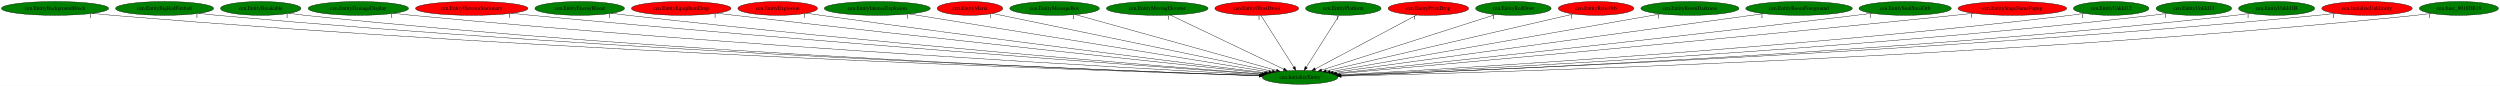
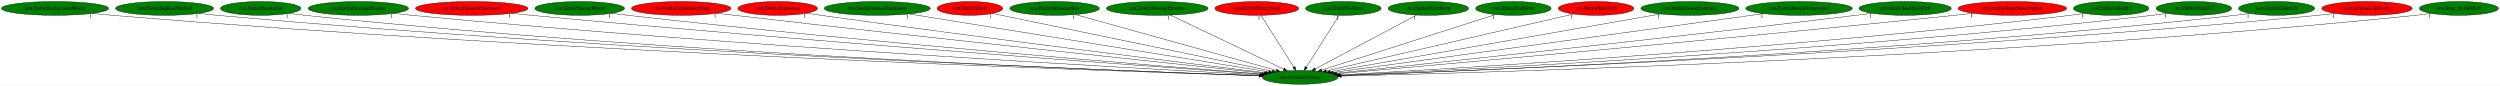
<svg xmlns="http://www.w3.org/2000/svg" xmlns:xlink="http://www.w3.org/1999/xlink" width="6528pt" height="224pt" viewBox="0.00 0.00 6528.08 224.00">
  <g id="graph0" class="graph" transform="scale(1 1) rotate(0) translate(4 220)">
    <polygon fill="white" stroke="transparent" points="-4,4 -4,-220 6524.08,-220 6524.08,4 -4,4" />
    <g id="node1" class="node">
      <ellipse fill="green" stroke="black" cx="3390.74" cy="-18" rx="98.58" ry="18" />
      <text text-anchor="middle" x="3390.74" y="-14.3" font-family="Times,serif" font-size="14.00">cen.InitializeEntity</text>
    </g>
    <g id="node2" class="node">
      <g id="a_node2">
        <a xlink:href="cen.EntityBackgroundBlock.svg" xlink:title="cen.EntityBackgroundBlock">
          <ellipse fill="green" stroke="black" cx="139.74" cy="-198" rx="139.98" ry="18" />
          <text text-anchor="middle" x="139.74" y="-194.3" font-family="Times,serif" font-size="14.00">cen.EntityBackgroundBlock</text>
        </a>
      </g>
    </g>
    <g id="edge1" class="edge">
      <path fill="none" stroke="black" d="M237.03,-185.02C254.24,-183.16 272,-181.39 288.74,-180 1460.96,-82.8 2887.56,-34.36 3284.08,-22.15" />
      <polygon fill="black" stroke="black" points="3284.22,-25.65 3294.1,-21.84 3284,-18.65 3284.22,-25.65" />
      <text text-anchor="middle" x="232.03" y="-173.82" font-family="Times,serif" font-size="14.00">1</text>
    </g>
    <g id="node3" class="node">
      <g id="a_node3">
        <a xlink:href="cen.EntityBigRedFireball.svg" xlink:title="cen.EntityBigRedFireball">
          <ellipse fill="green" stroke="black" cx="425.74" cy="-198" rx="128.08" ry="18" />
          <text text-anchor="middle" x="425.74" y="-194.3" font-family="Times,serif" font-size="14.00">cen.EntityBigRedFireball</text>
        </a>
      </g>
    </g>
    <g id="edge2" class="edge">
      <path fill="none" stroke="black" d="M515.18,-185.03C531.01,-183.16 547.34,-181.39 562.74,-180 1622.05,-84.23 2910.04,-35.36 3284.16,-22.51" />
      <polygon fill="black" stroke="black" points="3284.56,-26 3294.43,-22.16 3284.32,-19 3284.56,-26" />
      <text text-anchor="middle" x="510.18" y="-173.83" font-family="Times,serif" font-size="14.00">1</text>
    </g>
    <g id="node4" class="node">
      <g id="a_node4">
        <a xlink:href="cen.EntityBreakable.svg" xlink:title="cen.EntityBreakable">
          <ellipse fill="green" stroke="black" cx="676.74" cy="-198" rx="105.08" ry="18" />
          <text text-anchor="middle" x="676.74" y="-194.3" font-family="Times,serif" font-size="14.00">cen.EntityBreakable</text>
        </a>
      </g>
    </g>
    <g id="edge3" class="edge">
      <path fill="none" stroke="black" d="M750.55,-185.14C764.22,-183.22 778.39,-181.4 791.74,-180 1756.46,-79 2929.77,-34.2 3284.33,-22.35" />
      <polygon fill="black" stroke="black" points="3284.44,-25.85 3294.32,-22.02 3284.21,-18.85 3284.44,-25.85" />
      <text text-anchor="middle" x="745.55" y="-173.94" font-family="Times,serif" font-size="14.00">1</text>
    </g>
    <g id="node5" class="node">
      <g id="a_node5">
        <a xlink:href="cen.EntityDamageDisplay.svg" xlink:title="cen.EntityDamageDisplay">
          <ellipse fill="green" stroke="black" cx="931.74" cy="-198" rx="131.08" ry="18" />
          <text text-anchor="middle" x="931.74" y="-194.3" font-family="Times,serif" font-size="14.00">cen.EntityDamageDisplay</text>
        </a>
      </g>
    </g>
    <g id="edge4" class="edge">
      <path fill="none" stroke="black" d="M1023.92,-185.12C1039.85,-183.27 1056.26,-181.48 1071.74,-180 1925.48,-98.58 2959.78,-41.4 3286.59,-24.31" />
      <polygon fill="black" stroke="black" points="3287.18,-27.79 3296.99,-23.77 3286.82,-20.8 3287.18,-27.79" />
      <text text-anchor="middle" x="1018.92" y="-173.92" font-family="Times,serif" font-size="14.00">1</text>
    </g>
    <g id="node6" class="node">
      <g id="a_node6">
        <a xlink:href="cen.EntityElevatorStationary.svg" xlink:title="cen.EntityElevatorStationary">
          <ellipse fill="red" stroke="black" cx="1227.74" cy="-198" rx="146.77" ry="18" />
          <text text-anchor="middle" x="1227.74" y="-194.3" font-family="Times,serif" font-size="14.00">cen.EntityElevatorStationary</text>
        </a>
      </g>
    </g>
    <g id="edge5" class="edge">
      <path fill="none" stroke="black" d="M1331.75,-185.25C1349.1,-183.41 1366.92,-181.59 1383.74,-180 2114.36,-110.9 2996.47,-46.85 3290.19,-26.05" />
      <polygon fill="black" stroke="black" points="3290.66,-29.52 3300.39,-25.33 3290.17,-22.54 3290.66,-29.52" />
      <text text-anchor="middle" x="1326.75" y="-174.05" font-family="Times,serif" font-size="14.00">1</text>
    </g>
    <g id="node7" class="node">
      <g id="a_node7">
        <a xlink:href="cen.EntityEnemyBlood.svg" xlink:title="cen.EntityEnemyBlood">
          <ellipse fill="green" stroke="black" cx="1509.74" cy="-198" rx="116.98" ry="18" />
          <text text-anchor="middle" x="1509.74" y="-194.3" font-family="Times,serif" font-size="14.00">cen.EntityEnemyBlood</text>
        </a>
      </g>
    </g>
    <g id="edge6" class="edge">
      <path fill="none" stroke="black" d="M1592.7,-185.3C1607.04,-183.42 1621.81,-181.58 1635.74,-180 2264.95,-108.72 3023.85,-47.47 3291.49,-26.61" />
      <polygon fill="black" stroke="black" points="3291.87,-30.09 3301.57,-25.83 3291.33,-23.12 3291.87,-30.09" />
      <text text-anchor="middle" x="1587.7" y="-174.1" font-family="Times,serif" font-size="14.00">1</text>
    </g>
    <g id="node8" class="node">
      <g id="a_node8">
        <a xlink:href="cen.EntityEquipItemDrop.svg" xlink:title="cen.EntityEquipItemDrop">
          <ellipse fill="red" stroke="black" cx="1774.74" cy="-198" rx="129.98" ry="18" />
          <text text-anchor="middle" x="1774.74" y="-194.3" font-family="Times,serif" font-size="14.00">cen.EntityEquipItemDrop</text>
        </a>
      </g>
    </g>
    <g id="edge7" class="edge">
      <path fill="none" stroke="black" d="M1868.18,-185.4C1883.4,-183.56 1899.01,-181.7 1913.74,-180 2436.37,-119.56 3063.8,-53.23 3297.26,-28.76" />
      <polygon fill="black" stroke="black" points="3297.83,-32.22 3307.41,-27.7 3297.1,-25.26 3297.83,-32.22" />
      <text text-anchor="middle" x="1863.18" y="-174.2" font-family="Times,serif" font-size="14.00">1</text>
    </g>
    <g id="node9" class="node">
      <g id="a_node9">
        <a xlink:href="cen.EntityExplosion.svg" xlink:title="cen.EntityExplosion">
          <ellipse fill="red" stroke="black" cx="2026.74" cy="-198" rx="103.98" ry="18" />
          <text text-anchor="middle" x="2026.74" y="-194.3" font-family="Times,serif" font-size="14.00">cen.EntityExplosion</text>
        </a>
      </g>
    </g>
    <g id="edge8" class="edge">
      <path fill="none" stroke="black" d="M2101.77,-185.48C2114.44,-183.6 2127.46,-181.71 2139.74,-180 2574.29,-119.36 3094.96,-55.01 3300.74,-29.91" />
      <polygon fill="black" stroke="black" points="3301.39,-33.36 3310.89,-28.68 3300.54,-26.41 3301.39,-33.36" />
      <text text-anchor="middle" x="2096.77" y="-174.28" font-family="Times,serif" font-size="14.00">1</text>
    </g>
    <g id="node10" class="node">
      <g id="a_node10">
        <a xlink:href="cen.EntityIntenseExplosion.svg" xlink:title="cen.EntityIntenseExplosion">
          <ellipse fill="green" stroke="black" cx="2286.74" cy="-198" rx="138.38" ry="18" />
          <text text-anchor="middle" x="2286.74" y="-194.3" font-family="Times,serif" font-size="14.00">cen.EntityIntenseExplosion</text>
        </a>
      </g>
    </g>
    <g id="edge9" class="edge">
      <path fill="none" stroke="black" d="M2370.17,-183.55C2575.92,-150.38 3105.6,-64.97 3309.27,-32.14" />
      <polygon fill="black" stroke="black" points="3309.99,-35.57 3319.3,-30.52 3308.87,-28.65 3309.99,-35.57" />
      <text text-anchor="middle" x="2365.17" y="-172.35" font-family="Times,serif" font-size="14.00">1</text>
    </g>
    <g id="node11" class="node">
      <g id="a_node11">
        <a xlink:href="cen.EntityMaria.svg" xlink:title="cen.EntityMaria">
          <ellipse fill="red" stroke="black" cx="2528.74" cy="-198" rx="85.59" ry="18" />
          <text text-anchor="middle" x="2528.74" y="-194.3" font-family="Times,serif" font-size="14.00">cen.EntityMaria</text>
        </a>
      </g>
    </g>
    <g id="edge10" class="edge">
      <path fill="none" stroke="black" d="M2587.65,-184.84C2740.75,-153.22 3150.87,-68.53 3318.17,-33.98" />
      <polygon fill="black" stroke="black" points="3319.03,-37.38 3328.12,-31.93 3317.61,-30.53 3319.03,-37.38" />
      <text text-anchor="middle" x="2582.65" y="-173.64" font-family="Times,serif" font-size="14.00">1</text>
    </g>
    <g id="node12" class="node">
      <g id="a_node12">
        <a xlink:href="cen.EntityMessageBox.svg" xlink:title="cen.EntityMessageBox">
          <ellipse fill="green" stroke="black" cx="2749.74" cy="-198" rx="116.98" ry="18" />
          <text text-anchor="middle" x="2749.74" y="-194.3" font-family="Times,serif" font-size="14.00">cen.EntityMessageBox</text>
        </a>
      </g>
    </g>
    <g id="edge11" class="edge">
      <path fill="none" stroke="black" d="M2803.84,-181.98C2922.27,-149.09 3203.86,-70.89 3328.99,-36.15" />
      <polygon fill="black" stroke="black" points="3330.1,-39.47 3338.8,-33.42 3328.23,-32.73 3330.1,-39.47" />
      <text text-anchor="middle" x="2798.84" y="-170.78" font-family="Times,serif" font-size="14.00">1</text>
    </g>
    <g id="node13" class="node">
      <g id="a_node13">
        <a xlink:href="cen.EntityMovingElevator.svg" xlink:title="cen.EntityMovingElevator">
          <ellipse fill="green" stroke="black" cx="3017.74" cy="-198" rx="132.68" ry="18" />
          <text text-anchor="middle" x="3017.74" y="-194.3" font-family="Times,serif" font-size="14.00">cen.EntityMovingElevator</text>
        </a>
      </g>
    </g>
    <g id="edge12" class="edge">
      <path fill="none" stroke="black" d="M3052.16,-180.57C3120.56,-147.93 3273.42,-74.99 3348.07,-39.36" />
      <polygon fill="black" stroke="black" points="3349.69,-42.47 3357.21,-35 3346.67,-36.15 3349.69,-42.47" />
      <text text-anchor="middle" x="3047.16" y="-169.37" font-family="Times,serif" font-size="14.00">1</text>
    </g>
    <g id="node14" class="node">
      <g id="a_node14">
        <a xlink:href="cen.EntityOlroxDrool.svg" xlink:title="cen.EntityOlroxDrool">
          <ellipse fill="red" stroke="black" cx="3277.74" cy="-198" rx="109.38" ry="18" />
          <text text-anchor="middle" x="3277.74" y="-194.3" font-family="Times,serif" font-size="14.00">cen.EntityOlroxDrool</text>
        </a>
      </g>
    </g>
    <g id="edge13" class="edge">
      <path fill="none" stroke="black" d="M3288.57,-179.93C3308.48,-148.57 3351,-81.6 3374.42,-44.71" />
      <polygon fill="black" stroke="black" points="3377.53,-46.33 3379.94,-36.02 3371.62,-42.58 3377.53,-46.33" />
      <text text-anchor="middle" x="3283.57" y="-168.73" font-family="Times,serif" font-size="14.00">1</text>
    </g>
    <g id="node15" class="node">
      <g id="a_node15">
        <a xlink:href="cen.EntityPlatform.svg" xlink:title="cen.EntityPlatform">
          <ellipse fill="green" stroke="black" cx="3503.74" cy="-198" rx="98.58" ry="18" />
          <text text-anchor="middle" x="3503.74" y="-194.3" font-family="Times,serif" font-size="14.00">cen.EntityPlatform</text>
        </a>
      </g>
    </g>
    <g id="edge14" class="edge">
      <path fill="none" stroke="black" d="M3492.9,-179.93C3472.99,-148.57 3430.48,-81.6 3407.06,-44.71" />
      <polygon fill="black" stroke="black" points="3409.85,-42.58 3401.54,-36.02 3403.94,-46.33 3409.85,-42.58" />
      <text text-anchor="middle" x="3487.9" y="-168.73" font-family="Times,serif" font-size="14.00">1</text>
    </g>
    <g id="node16" class="node">
      <g id="a_node16">
        <a xlink:href="cen.EntityPrizeDrop.svg" xlink:title="cen.EntityPrizeDrop">
-           <ellipse fill="red" stroke="black" cx="3725.74" cy="-198" rx="105.08" ry="18" />
+           <ellipse fill="green" stroke="black" cx="3725.74" cy="-198" rx="105.08" ry="18" />
          <text text-anchor="middle" x="3725.74" y="-194.3" font-family="Times,serif" font-size="14.00">cen.EntityPrizeDrop</text>
        </a>
      </g>
    </g>
    <g id="edge15" class="edge">
      <path fill="none" stroke="black" d="M3695.12,-180.73C3634.19,-148.35 3497.79,-75.88 3430.22,-39.98" />
      <polygon fill="black" stroke="black" points="3431.64,-36.77 3421.16,-35.17 3428.35,-42.95 3431.64,-36.77" />
      <text text-anchor="middle" x="3690.12" y="-169.53" font-family="Times,serif" font-size="14.00">1</text>
    </g>
    <g id="node17" class="node">
      <g id="a_node17">
        <a xlink:href="cen.EntityRedDoor.svg" xlink:title="cen.EntityRedDoor">
          <ellipse fill="green" stroke="black" cx="3947.74" cy="-198" rx="98.58" ry="18" />
          <text text-anchor="middle" x="3947.74" y="-194.3" font-family="Times,serif" font-size="14.00">cen.EntityRedDoor</text>
        </a>
      </g>
    </g>
    <g id="edge16" class="edge">
      <path fill="none" stroke="black" d="M3900.73,-181.98C3798.64,-149.35 3557.01,-72.13 3447.02,-36.98" />
      <polygon fill="black" stroke="black" points="3448.02,-33.63 3437.42,-33.92 3445.88,-40.3 3448.02,-33.63" />
      <text text-anchor="middle" x="3895.73" y="-170.78" font-family="Times,serif" font-size="14.00">1</text>
    </g>
    <g id="node18" class="node">
      <g id="a_node18">
        <a xlink:href="cen.EntityRelicOrb.svg" xlink:title="cen.EntityRelicOrb">
          <ellipse fill="red" stroke="black" cx="4163.74" cy="-198" rx="98.58" ry="18" />
          <text text-anchor="middle" x="4163.74" y="-194.3" font-family="Times,serif" font-size="14.00">cen.EntityRelicOrb</text>
        </a>
      </g>
    </g>
    <g id="edge17" class="edge">
      <path fill="none" stroke="black" d="M4105,-183.47C3964.48,-151.12 3609.47,-69.37 3459.4,-34.81" />
      <polygon fill="black" stroke="black" points="3459.91,-31.34 3449.38,-32.5 3458.34,-38.16 3459.91,-31.34" />
      <text text-anchor="middle" x="4100" y="-172.27" font-family="Times,serif" font-size="14.00">1</text>
    </g>
    <g id="node19" class="node">
      <g id="a_node19">
        <a xlink:href="cen.EntityRoomDarkness.svg" xlink:title="cen.EntityRoomDarkness">
          <ellipse fill="green" stroke="black" cx="4408.74" cy="-198" rx="128.08" ry="18" />
          <text text-anchor="middle" x="4408.74" y="-194.3" font-family="Times,serif" font-size="14.00">cen.EntityRoomDarkness</text>
        </a>
      </g>
    </g>
    <g id="edge18" class="edge">
      <path fill="none" stroke="black" d="M4331.8,-183.55C4143.18,-150.57 3659.31,-65.96 3469.15,-32.71" />
      <polygon fill="black" stroke="black" points="3469.69,-29.25 3459.23,-30.98 3468.48,-36.15 3469.69,-29.25" />
      <text text-anchor="middle" x="4326.8" y="-172.35" font-family="Times,serif" font-size="14.00">1</text>
    </g>
    <g id="node20" class="node">
      <g id="a_node20">
        <a xlink:href="cen.EntityRoomForeground.svg" xlink:title="cen.EntityRoomForeground">
          <ellipse fill="green" stroke="black" cx="4693.74" cy="-198" rx="139.18" ry="18" />
          <text text-anchor="middle" x="4693.74" y="-194.3" font-family="Times,serif" font-size="14.00">cen.EntityRoomForeground</text>
        </a>
      </g>
    </g>
    <g id="edge19" class="edge">
      <path fill="none" stroke="black" d="M4601.85,-184.45C4360.76,-151.51 3712.44,-62.95 3477.37,-30.84" />
      <polygon fill="black" stroke="black" points="3477.55,-27.33 3467.17,-29.44 3476.6,-34.26 3477.55,-27.33" />
      <text text-anchor="middle" x="4596.85" y="-173.25" font-family="Times,serif" font-size="14.00">1</text>
    </g>
    <g id="node21" class="node">
      <g id="a_node21">
        <a xlink:href="cen.EntitySoulStealOrb.svg" xlink:title="cen.EntitySoulStealOrb">
          <ellipse fill="green" stroke="black" cx="4970.74" cy="-198" rx="120.48" ry="18" />
          <text text-anchor="middle" x="4970.74" y="-194.3" font-family="Times,serif" font-size="14.00">cen.EntitySoulStealOrb</text>
        </a>
      </g>
    </g>
    <g id="edge20" class="edge">
      <path fill="none" stroke="black" d="M4884.73,-185.42C4870.38,-183.55 4855.64,-181.69 4841.74,-180 4329.77,-117.87 3714.99,-52.79 3484.26,-28.71" />
      <polygon fill="black" stroke="black" points="3484.54,-25.21 3474.23,-27.66 3483.81,-32.18 3484.54,-25.21" />
      <text text-anchor="middle" x="4879.73" y="-174.22" font-family="Times,serif" font-size="14.00">1</text>
    </g>
    <g id="node22" class="node">
      <g id="a_node22">
        <a xlink:href="cen.EntityStageNamePopup.svg" xlink:title="cen.EntityStageNamePopup">
          <ellipse fill="red" stroke="black" cx="5250.74" cy="-198" rx="141.88" ry="18" />
          <text text-anchor="middle" x="5250.74" y="-194.3" font-family="Times,serif" font-size="14.00">cen.EntityStageNamePopup</text>
        </a>
      </g>
    </g>
    <g id="edge21" class="edge">
      <path fill="none" stroke="black" d="M5149.64,-185.36C5132.97,-183.52 5115.88,-181.67 5099.74,-180 4486.53,-116.6 3748.44,-50.54 3487.68,-27.51" />
      <polygon fill="black" stroke="black" points="3487.76,-24 3477.49,-26.61 3487.14,-30.98 3487.76,-24" />
      <text text-anchor="middle" x="5144.64" y="-174.16" font-family="Times,serif" font-size="14.00">1</text>
    </g>
    <g id="node23" class="node">
      <g id="a_node23">
        <a xlink:href="cen.EntityUnkId12.svg" xlink:title="cen.EntityUnkId12">
          <ellipse fill="green" stroke="black" cx="5508.74" cy="-198" rx="98.58" ry="18" />
          <text text-anchor="middle" x="5508.74" y="-194.3" font-family="Times,serif" font-size="14.00">cen.EntityUnkId12</text>
        </a>
      </g>
    </g>
    <g id="edge22" class="edge">
      <path fill="none" stroke="black" d="M5439.2,-185.15C5426.75,-183.26 5413.88,-181.45 5401.74,-180 4673.94,-93.18 3792.21,-40.72 3494.55,-24.46" />
      <polygon fill="black" stroke="black" points="3494.39,-20.94 3484.21,-23.89 3494,-27.93 3494.39,-20.94" />
      <text text-anchor="middle" x="5434.2" y="-173.95" font-family="Times,serif" font-size="14.00">1</text>
    </g>
    <g id="node24" class="node">
      <g id="a_node24">
        <a xlink:href="cen.EntityUnkId13.svg" xlink:title="cen.EntityUnkId13">
          <ellipse fill="green" stroke="black" cx="5724.74" cy="-198" rx="98.58" ry="18" />
          <text text-anchor="middle" x="5724.74" y="-194.3" font-family="Times,serif" font-size="14.00">cen.EntityUnkId13</text>
        </a>
      </g>
    </g>
    <g id="edge23" class="edge">
      <path fill="none" stroke="black" d="M5655.14,-185.17C5642.39,-183.25 5629.18,-181.43 5616.74,-180 4802.99,-86.69 3815.32,-37.7 3495.82,-23.46" />
      <polygon fill="black" stroke="black" points="3495.8,-19.96 3485.65,-23.01 3495.49,-26.95 3495.8,-19.96" />
      <text text-anchor="middle" x="5650.14" y="-173.97" font-family="Times,serif" font-size="14.00">1</text>
    </g>
    <g id="node25" class="node">
      <g id="a_node25">
        <a xlink:href="cen.EntityUnkId1B.svg" xlink:title="cen.EntityUnkId1B">
          <ellipse fill="green" stroke="black" cx="5940.74" cy="-198" rx="99.38" ry="18" />
          <text text-anchor="middle" x="5940.74" y="-194.3" font-family="Times,serif" font-size="14.00">cen.EntityUnkId1B</text>
        </a>
      </g>
    </g>
    <g id="edge24" class="edge">
      <path fill="none" stroke="black" d="M5871.15,-185.1C5858.4,-183.19 5845.19,-181.39 5832.74,-180 4932.39,-79.67 3837.8,-34.78 3497.1,-22.58" />
      <polygon fill="black" stroke="black" points="3497.12,-19.08 3487,-22.22 3496.87,-26.07 3497.12,-19.08" />
      <text text-anchor="middle" x="5866.15" y="-173.9" font-family="Times,serif" font-size="14.00">1</text>
    </g>
    <g id="node26" class="node">
      <g id="a_node26">
        <a xlink:href="cen.InitializeUnkEntity.svg" xlink:title="cen.InitializeUnkEntity">
          <ellipse fill="red" stroke="black" cx="6176.74" cy="-198" rx="118.08" ry="18" />
          <text text-anchor="middle" x="6176.74" y="-194.3" font-family="Times,serif" font-size="14.00">cen.InitializeUnkEntity</text>
        </a>
      </g>
    </g>
    <g id="edge25" class="edge">
      <path fill="none" stroke="black" d="M6093.87,-185.11C6078.87,-183.21 6063.35,-181.41 6048.74,-180 5059.12,-84.44 3856.4,-35.81 3497.01,-22.7" />
      <polygon fill="black" stroke="black" points="3497,-19.2 3486.88,-22.34 3496.75,-26.2 3497,-19.2" />
      <text text-anchor="middle" x="6088.87" y="-173.91" font-family="Times,serif" font-size="14.00">1</text>
    </g>
    <g id="node27" class="node">
      <g id="a_node27">
        <a xlink:href="cen.func_8018DB18.svg" xlink:title="cen.func_8018DB18">
          <ellipse fill="green" stroke="black" cx="6416.74" cy="-198" rx="103.18" ry="18" />
          <text text-anchor="middle" x="6416.74" y="-194.3" font-family="Times,serif" font-size="14.00">cen.func_8018DB18</text>
        </a>
      </g>
    </g>
    <g id="edge26" class="edge">
      <path fill="none" stroke="black" d="M6344.53,-185.1C6331,-183.17 6316.96,-181.36 6303.74,-180 5211.82,-67.94 3881.09,-30.23 3498.35,-21.29" />
      <polygon fill="black" stroke="black" points="3498.2,-17.79 3488.12,-21.06 3498.04,-24.79 3498.2,-17.79" />
      <text text-anchor="middle" x="6339.53" y="-173.9" font-family="Times,serif" font-size="14.00">1</text>
    </g>
  </g>
</svg>
